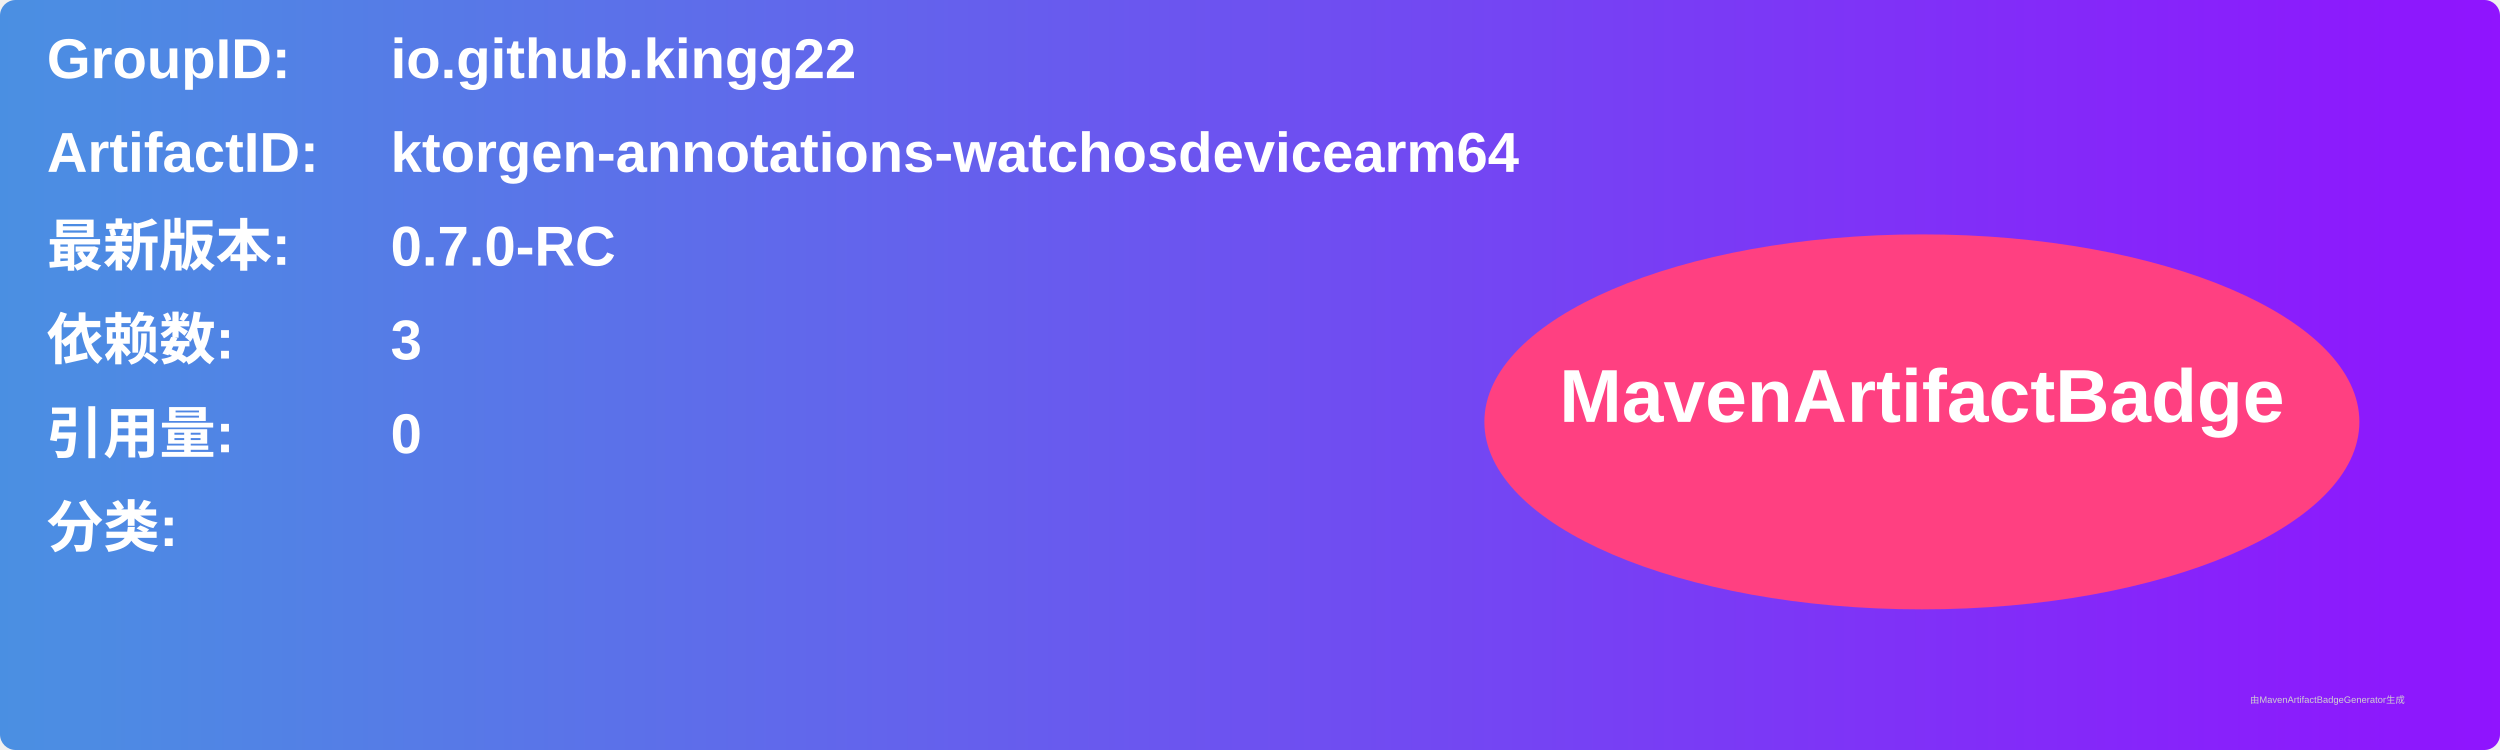
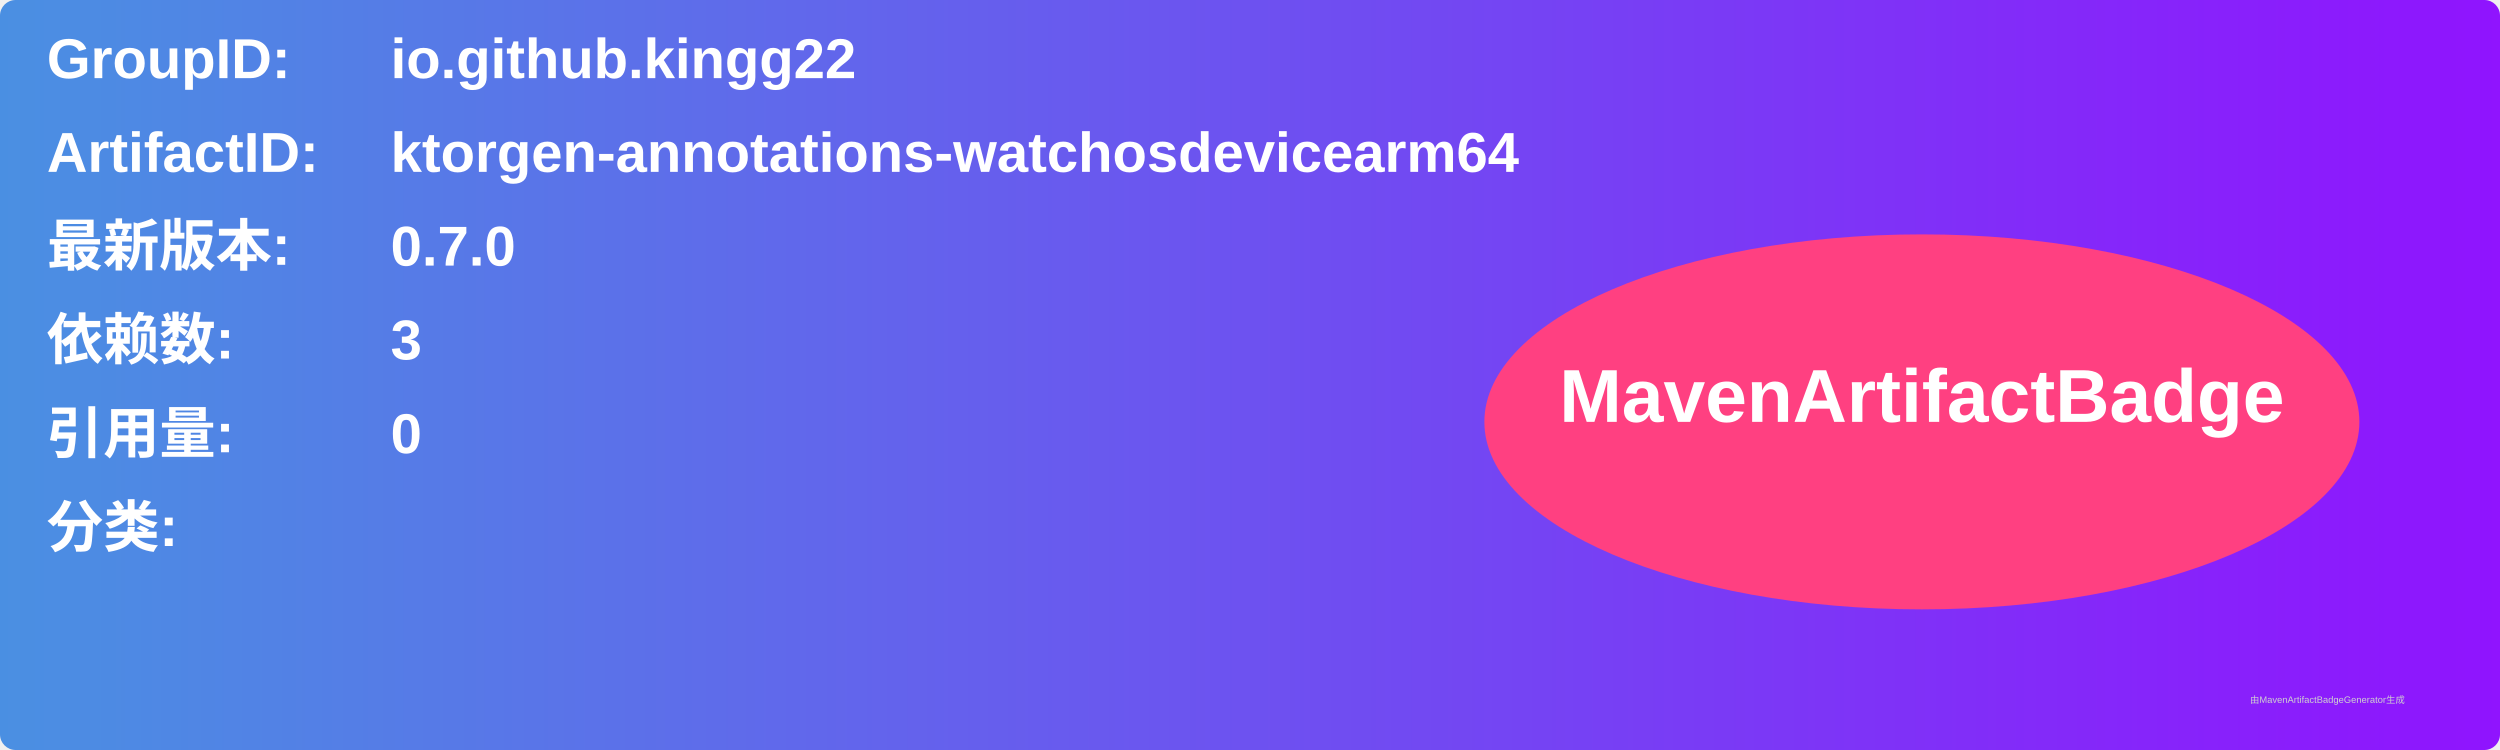
<svg xmlns="http://www.w3.org/2000/svg" width="800" height="240" viewBox="0 0 800 240">
  <linearGradient id="grad" x1="0%" y1="0%" x2="100%" y2="0%">
    <stop offset="0%" stop-color="#4a90e2" />
    <stop offset="100%" stop-color="#9013fe" />
  </linearGradient>
  <rect width="100%" height="100%" rx="5" ry="5" fill="url(#grad)" />
  <g transform="translate(15, 15)">
    <text x="0" y="10" font-family="Arial" font-size="18" fill="white" font-weight="bold" width="260">GroupID:</text>
    <text x="110" y="10" font-family="Arial" font-size="18" fill="white" font-weight="bold" width="460">io.github.kingg22</text>
    <text x="0" y="40" font-family="Arial" font-size="18" fill="white" font-weight="bold" width="260">ArtifactID:</text>
    <text x="110" y="40" font-family="Arial" font-size="18" fill="white" font-weight="bold" width="460">ktorgen-annotations-watchosdevicearm64</text>
    <text x="0" y="70" font-family="Arial" font-size="18" fill="white" font-weight="bold">最新版本:</text>
    <text x="110" y="70" font-family="Arial" font-size="18" fill="white" font-weight="bold">
-       <tspan font-weight="bold">0.7.0-RC</tspan>
+       <tspan font-weight="bold">0.7.0</tspan>
    </text>
    <text x="0" y="100" font-family="Arial" font-size="18" fill="white" font-weight="bold">依赖数: </text>
    <text x="110" y="100" font-family="Arial" font-size="18" fill="white">
      <tspan font-weight="bold">3</tspan>
    </text>
    <text x="0" y="130" font-family="Arial" font-size="18" fill="white" font-weight="bold">引用量: </text>
    <text x="110" y="130" font-family="Arial" font-size="18" fill="white">
      <tspan font-weight="bold">0</tspan>
    </text>
    <text x="0" y="160" font-family="Arial" font-size="18" fill="white" font-weight="bold">分类:</text>
    <text x="10" y="190" font-family="Arial" font-size="10" fill="white">
      <tspan font-weight="bold" />
    </text>
    <ellipse cx="600" cy="120" rx="140" ry="60" fill="#ff4081" />
    <text x="600" y="120" text-anchor="middle" font-family="Arial" font-size="24" fill="white" font-weight="bold">MavenArtifactBadge</text>
  </g>
  <text x="720" y="225" font-family="Arial" font-size="3" fill="#d0d0d0">由MavenArtifactBadgeGenerator生成</text>
</svg>
